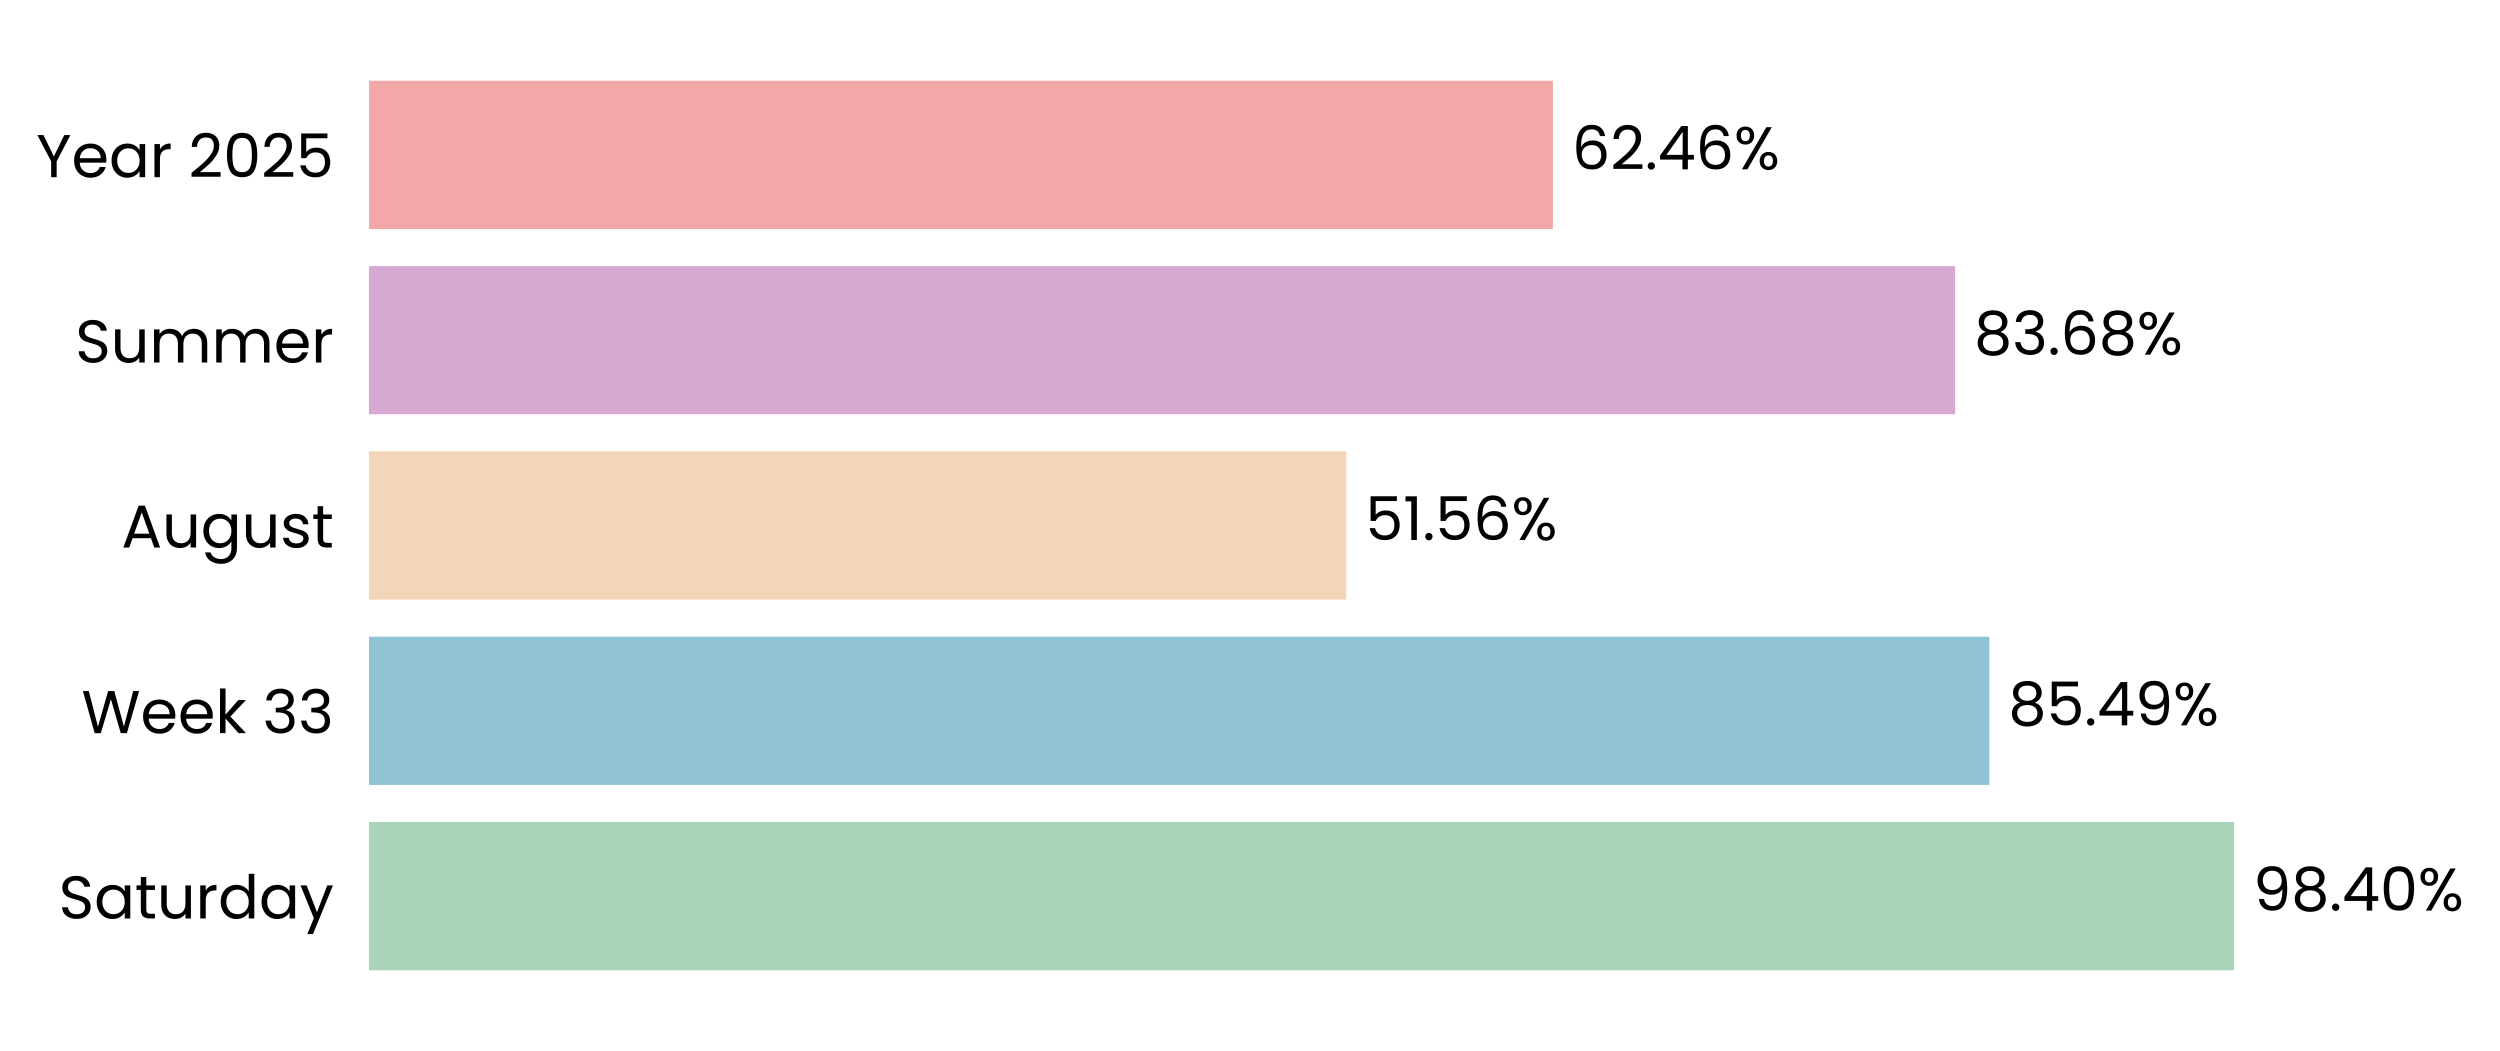
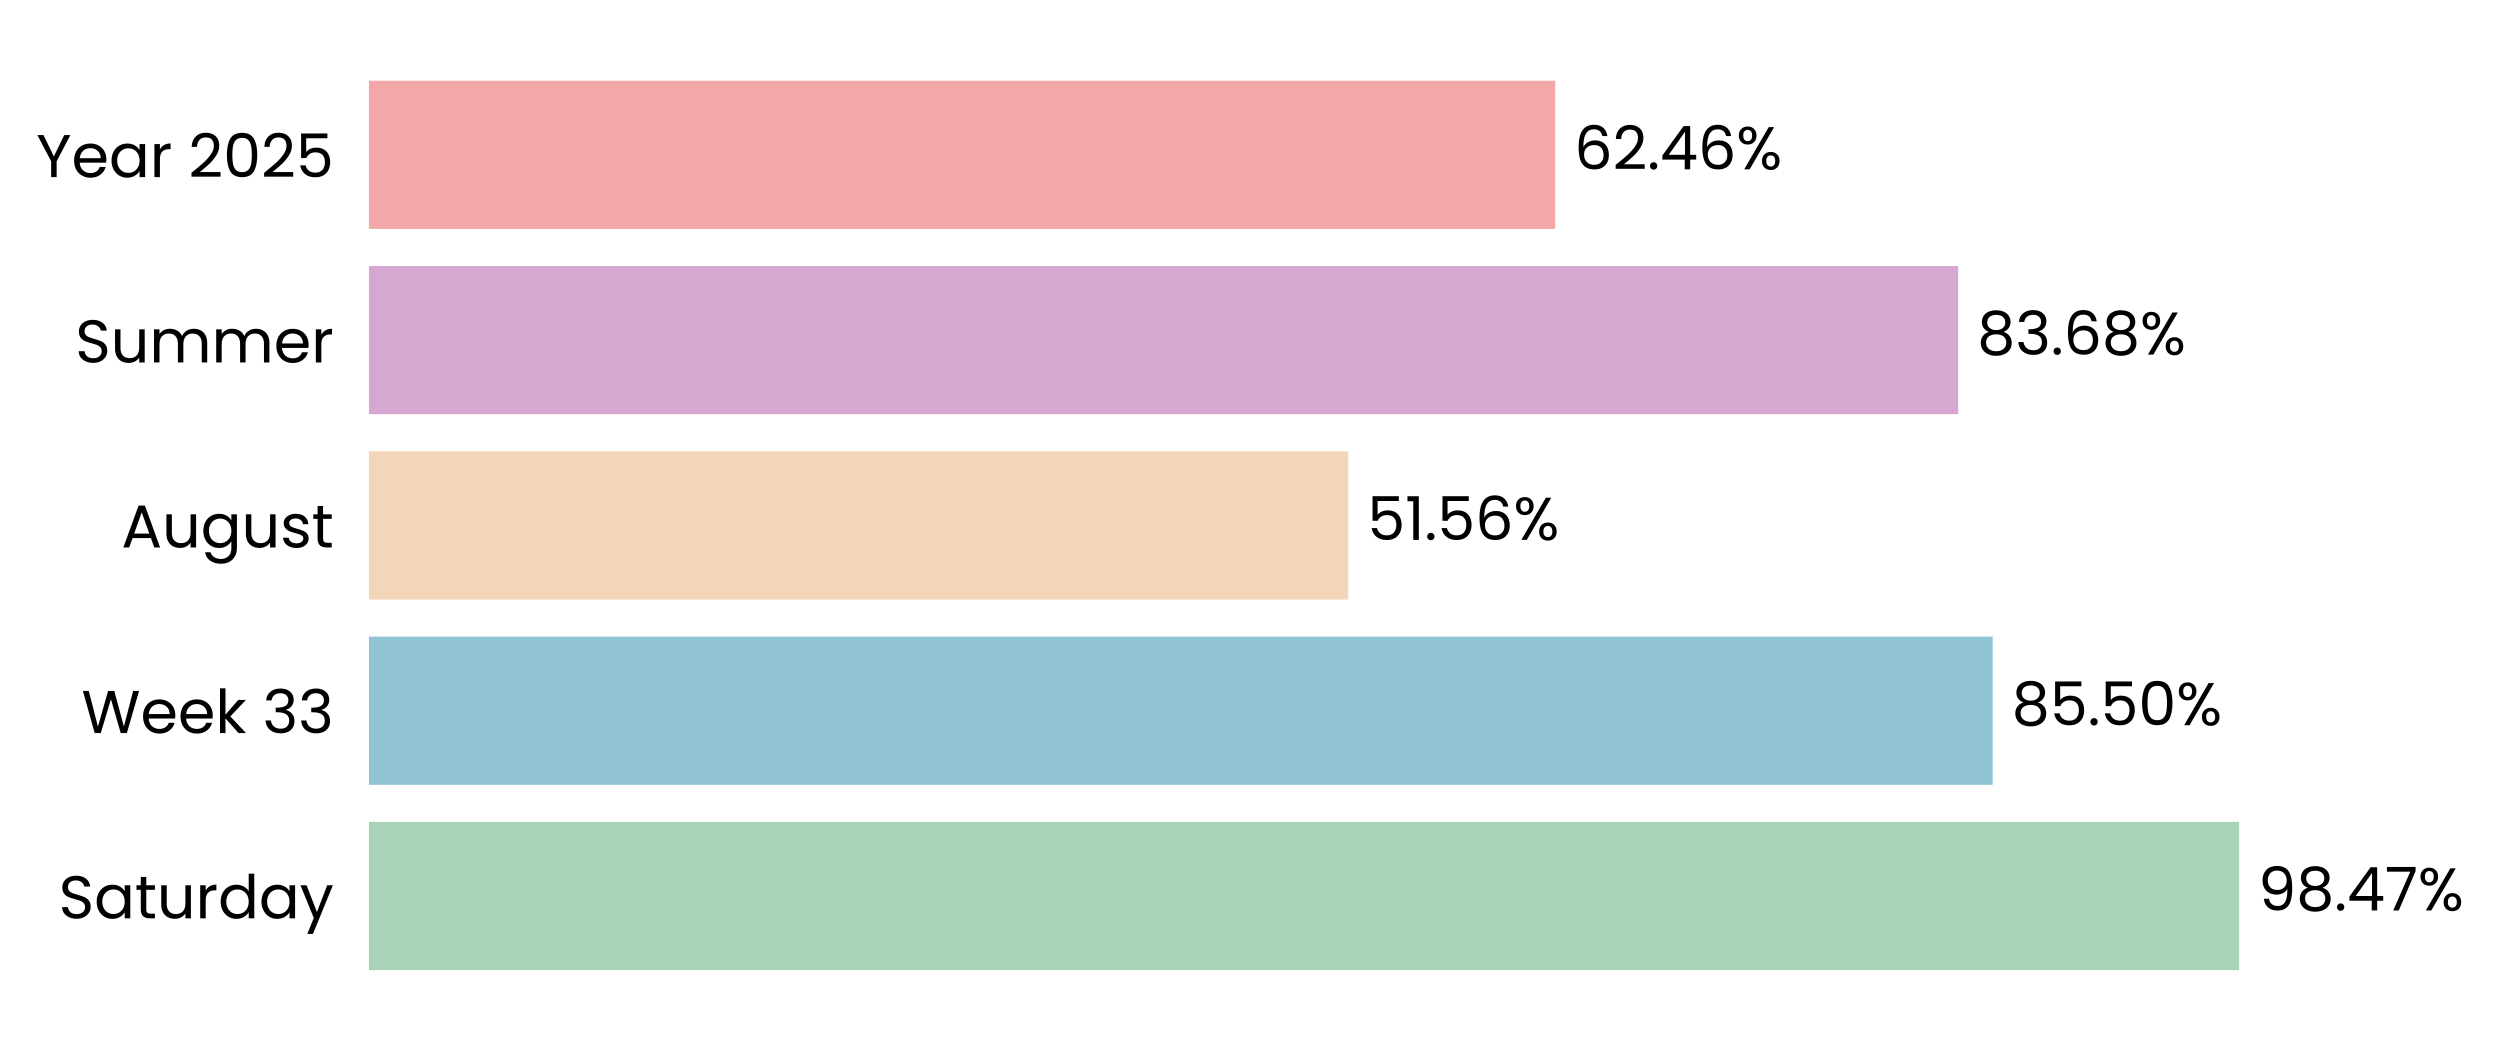
- <svg xmlns="http://www.w3.org/2000/svg" xmlns:xlink="http://www.w3.org/1999/xlink" width="496.679pt" height="208.8pt" viewBox="0 0 496.679 208.8" version="1.1">
+ <svg xmlns="http://www.w3.org/2000/svg" xmlns:xlink="http://www.w3.org/1999/xlink" width="496.761pt" height="208.8pt" viewBox="0 0 496.761 208.8" version="1.1">
  <defs>
    <style type="text/css">*{stroke-linejoin: round; stroke-linecap: butt}</style>
  </defs>
  <g id="figure_1">
    <g id="patch_1">
-       <path d="M 0 208.8  L 496.679 208.8  L 496.679 0  L 0 0  L 0 208.8  z " style="fill: none" />
+       <path d="M 0 208.8  L 496.761 208.8  L 496.761 0  L 0 0  L 0 208.8  z " style="fill: none" />
    </g>
    <g id="axes_1">
      <g id="patch_2">
-         <path d="M 73.311 201.6  L 449.884 201.6  L 449.884 7.2  L 73.311 7.2  L 73.311 201.6  z " style="fill: none" />
+         <path d="M 73.311 201.6  L 450.693 201.6  L 450.693 7.2  L 73.311 7.2  L 73.311 201.6  z " style="fill: none" />
      </g>
      <g id="patch_3">
-         <path d="M 73.311 192.764  L 443.869 192.764  L 443.869 163.309  L 73.311 163.309  z " clip-path="url(#pc8c16d312c)" style="fill: #a8d5ba" />
+         <path d="M 73.311 192.764  L 444.927 192.764  L 444.927 163.309  L 73.311 163.309  z " clip-path="url(#pa43381d623)" style="fill: #a8d5ba" />
      </g>
      <g id="patch_4">
-         <path d="M 73.311 155.945  L 395.229 155.945  L 395.229 126.491  L 73.311 126.491  z " clip-path="url(#pc8c16d312c)" style="fill: #90c3d4" />
+         <path d="M 73.311 155.945  L 395.957 155.945  L 395.957 126.491  L 73.311 126.491  z " clip-path="url(#pa43381d623)" style="fill: #90c3d4" />
      </g>
      <g id="patch_5">
-         <path d="M 73.311 119.127  L 267.477 119.127  L 267.477 89.673  L 73.311 89.673  z " clip-path="url(#pc8c16d312c)" style="fill: #f3d6ba" />
+         <path d="M 73.311 119.127  L 267.903 119.127  L 267.903 89.673  L 73.311 89.673  z " clip-path="url(#pa43381d623)" style="fill: #f3d6ba" />
      </g>
      <g id="patch_6">
-         <path d="M 73.311 82.309  L 388.421 82.309  L 388.421 52.855  L 73.311 52.855  z " clip-path="url(#pc8c16d312c)" style="fill: #d6a8d1" />
+         <path d="M 73.311 82.309  L 389.1 82.309  L 389.1 52.855  L 73.311 52.855  z " clip-path="url(#pa43381d623)" style="fill: #d6a8d1" />
      </g>
      <g id="patch_7">
-         <path d="M 73.311 45.491  L 308.524 45.491  L 308.524 16.036  L 73.311 16.036  z " clip-path="url(#pc8c16d312c)" style="fill: #f2a8a8" />
+         <path d="M 73.311 45.491  L 309.03 45.491  L 309.03 16.036  L 73.311 16.036  z " clip-path="url(#pa43381d623)" style="fill: #f2a8a8" />
      </g>
      <g id="matplotlib.axis_1">
        <g id="ytick_1">
          <g id="text_1">
            <g transform="translate(11.65312 182.4764) scale(0.12 -0.12)">
              <defs>
                <path id="Poppins-Regular-53" d="M 1907 -45  Q 1466 -45 1117 112  Q 768 269 569 547  Q 371 826 365 1190  L 986 1190  Q 1018 877 1245 662  Q 1472 448 1907 448  Q 2323 448 2563 656  Q 2803 864 2803 1190  Q 2803 1446 2662 1606  Q 2522 1766 2310 1849  Q 2099 1933 1741 2029  Q 1299 2144 1033 2259  Q 768 2374 579 2620  Q 390 2867 390 3283  Q 390 3648 576 3929  Q 762 4211 1098 4364  Q 1434 4518 1869 4518  Q 2496 4518 2896 4204  Q 3296 3891 3347 3373  L 2707 3373  Q 2675 3629 2438 3824  Q 2202 4019 1811 4019  Q 1446 4019 1216 3830  Q 986 3642 986 3302  Q 986 3059 1123 2905  Q 1261 2752 1462 2672  Q 1664 2592 2029 2490  Q 2470 2368 2739 2249  Q 3008 2131 3200 1884  Q 3392 1638 3392 1216  Q 3392 890 3219 602  Q 3046 314 2707 134  Q 2368 -45 1907 -45  z " transform="scale(0.015625)" />
                <path id="Poppins-Regular-61" d="M 275 1766  Q 275 2304 492 2710  Q 710 3117 1091 3341  Q 1472 3565 1939 3565  Q 2400 3565 2739 3366  Q 3078 3168 3245 2867  L 3245 3507  L 3834 3507  L 3834 0  L 3245 0  L 3245 653  Q 3072 346 2729 144  Q 2387 -58 1933 -58  Q 1466 -58 1088 172  Q 710 403 492 819  Q 275 1235 275 1766  z M 3245 1760  Q 3245 2157 3085 2451  Q 2925 2746 2653 2902  Q 2381 3059 2054 3059  Q 1728 3059 1459 2905  Q 1190 2752 1030 2457  Q 870 2163 870 1766  Q 870 1363 1030 1065  Q 1190 768 1459 611  Q 1728 454 2054 454  Q 2381 454 2653 611  Q 2925 768 3085 1065  Q 3245 1363 3245 1760  z " transform="scale(0.015625)" />
                <path id="Poppins-Regular-74" d="M 1203 3027  L 1203 960  Q 1203 704 1312 598  Q 1421 493 1690 493  L 2118 493  L 2118 0  L 1594 0  Q 1107 0 864 224  Q 621 448 621 960  L 621 3027  L 166 3027  L 166 3507  L 621 3507  L 621 4390  L 1203 4390  L 1203 3507  L 2118 3507  L 2118 3027  L 1203 3027  z " transform="scale(0.015625)" />
                <path id="Poppins-Regular-75" d="M 3603 3507  L 3603 0  L 3021 0  L 3021 518  Q 2854 250 2556 99  Q 2259 -51 1901 -51  Q 1491 -51 1164 118  Q 838 288 649 627  Q 461 966 461 1453  L 461 3507  L 1037 3507  L 1037 1530  Q 1037 1011 1299 732  Q 1562 454 2016 454  Q 2483 454 2752 742  Q 3021 1030 3021 1581  L 3021 3507  L 3603 3507  z " transform="scale(0.015625)" />
                <path id="Poppins-Regular-72" d="M 1075 2938  Q 1229 3238 1513 3404  Q 1798 3571 2208 3571  L 2208 2970  L 2054 2970  Q 1075 2970 1075 1907  L 1075 0  L 493 0  L 493 3507  L 1075 3507  L 1075 2938  z " transform="scale(0.015625)" />
                <path id="Poppins-Regular-64" d="M 275 1766  Q 275 2304 492 2710  Q 710 3117 1091 3341  Q 1472 3565 1946 3565  Q 2355 3565 2707 3376  Q 3059 3187 3245 2880  L 3245 4736  L 3834 4736  L 3834 0  L 3245 0  L 3245 659  Q 3072 346 2733 144  Q 2394 -58 1939 -58  Q 1472 -58 1091 172  Q 710 403 492 819  Q 275 1235 275 1766  z M 3245 1760  Q 3245 2157 3085 2451  Q 2925 2746 2653 2902  Q 2381 3059 2054 3059  Q 1728 3059 1459 2905  Q 1190 2752 1030 2457  Q 870 2163 870 1766  Q 870 1363 1030 1065  Q 1190 768 1459 611  Q 1728 454 2054 454  Q 2381 454 2653 611  Q 2925 768 3085 1065  Q 3245 1363 3245 1760  z " transform="scale(0.015625)" />
                <path id="Poppins-Regular-79" d="M 3514 3507  L 1402 -1651  L 800 -1651  L 1491 38  L 77 3507  L 723 3507  L 1824 666  L 2912 3507  L 3514 3507  z " transform="scale(0.015625)" />
              </defs>
              <use xlink:href="#Poppins-Regular-53" />
              <use xlink:href="#Poppins-Regular-61" transform="translate(58.7 0)" />
              <use xlink:href="#Poppins-Regular-74" transform="translate(126.3 0)" />
              <use xlink:href="#Poppins-Regular-75" transform="translate(162.7 0)" />
              <use xlink:href="#Poppins-Regular-72" transform="translate(226.7 0)" />
              <use xlink:href="#Poppins-Regular-64" transform="translate(264 0)" />
              <use xlink:href="#Poppins-Regular-61" transform="translate(331.5999 0)" />
              <use xlink:href="#Poppins-Regular-79" transform="translate(399.1999 0)" />
            </g>
          </g>
        </g>
        <g id="ytick_2">
          <g id="text_2">
            <g transform="translate(16.19813 145.6582) scale(0.12 -0.12)">
              <defs>
                <path id="Poppins-Regular-57" d="M 6099 4461  L 4806 0  L 4154 0  L 3117 3590  L 2042 0  L 1395 -6  L 147 4461  L 768 4461  L 1741 678  L 2816 4461  L 3469 4461  L 4493 691  L 5472 4461  L 6099 4461  z " transform="scale(0.015625)" />
                <path id="Poppins-Regular-65" d="M 3693 1888  Q 3693 1722 3674 1536  L 870 1536  Q 902 1018 1225 726  Q 1549 435 2010 435  Q 2387 435 2640 611  Q 2893 787 2995 1082  L 3622 1082  Q 3482 576 3059 259  Q 2637 -58 2010 -58  Q 1510 -58 1116 166  Q 723 390 499 803  Q 275 1216 275 1760  Q 275 2304 492 2713  Q 710 3123 1104 3344  Q 1498 3565 2010 3565  Q 2509 3565 2893 3347  Q 3277 3130 3485 2749  Q 3693 2368 3693 1888  z M 3091 2010  Q 3091 2342 2944 2582  Q 2797 2822 2544 2947  Q 2291 3072 1984 3072  Q 1542 3072 1232 2790  Q 922 2509 877 2010  L 3091 2010  z " transform="scale(0.015625)" />
                <path id="Poppins-Regular-6b" d="M 2451 0  L 1075 1549  L 1075 0  L 493 0  L 493 4736  L 1075 4736  L 1075 1952  L 2426 3507  L 3238 3507  L 1587 1760  L 3245 0  L 2451 0  z " transform="scale(0.015625)" />
                <path id="Poppins-Regular-20" transform="scale(0.015625)" />
                <path id="Poppins-Regular-33" d="M 384 3462  Q 429 4051 838 4384  Q 1248 4717 1901 4717  Q 2336 4717 2653 4560  Q 2970 4403 3133 4134  Q 3296 3866 3296 3526  Q 3296 3130 3069 2842  Q 2842 2554 2477 2470  L 2477 2438  Q 2893 2336 3136 2035  Q 3379 1734 3379 1248  Q 3379 883 3212 592  Q 3046 301 2713 134  Q 2381 -32 1914 -32  Q 1235 -32 800 323  Q 365 678 314 1331  L 877 1331  Q 922 947 1190 704  Q 1459 461 1907 461  Q 2355 461 2588 694  Q 2822 928 2822 1299  Q 2822 1779 2502 1990  Q 2182 2202 1536 2202  L 1389 2202  L 1389 2688  L 1542 2688  Q 2131 2694 2432 2883  Q 2733 3072 2733 3469  Q 2733 3808 2512 4013  Q 2291 4218 1882 4218  Q 1485 4218 1241 4013  Q 998 3808 954 3462  L 384 3462  z " transform="scale(0.015625)" />
              </defs>
              <use xlink:href="#Poppins-Regular-57" />
              <use xlink:href="#Poppins-Regular-65" transform="translate(97.59999 0)" />
              <use xlink:href="#Poppins-Regular-65" transform="translate(159.6 0)" />
              <use xlink:href="#Poppins-Regular-6b" transform="translate(221.6 0)" />
              <use xlink:href="#Poppins-Regular-20" transform="translate(273.0999 0)" />
              <use xlink:href="#Poppins-Regular-33" transform="translate(299.7999 0)" />
              <use xlink:href="#Poppins-Regular-33" transform="translate(358.6999 0)" />
            </g>
          </g>
        </g>
        <g id="ytick_3">
          <g id="text_3">
            <g transform="translate(24.11812 108.78) scale(0.12 -0.12)">
              <defs>
                <path id="Poppins-Regular-41" d="M 3130 992  L 1184 992  L 826 0  L 211 0  L 1824 4435  L 2496 4435  L 4102 0  L 3488 0  L 3130 992  z M 2963 1466  L 2157 3718  L 1350 1466  L 2963 1466  z " transform="scale(0.015625)" />
                <path id="Poppins-Regular-67" d="M 1939 3565  Q 2394 3565 2736 3366  Q 3078 3168 3245 2867  L 3245 3507  L 3834 3507  L 3834 -77  Q 3834 -557 3629 -931  Q 3424 -1306 3043 -1517  Q 2662 -1728 2157 -1728  Q 1466 -1728 1005 -1401  Q 544 -1075 461 -512  L 1037 -512  Q 1133 -832 1433 -1027  Q 1734 -1222 2157 -1222  Q 2637 -1222 2941 -921  Q 3245 -621 3245 -77  L 3245 659  Q 3072 352 2733 147  Q 2394 -58 1939 -58  Q 1472 -58 1091 172  Q 710 403 492 819  Q 275 1235 275 1766  Q 275 2304 492 2710  Q 710 3117 1091 3341  Q 1472 3565 1939 3565  z M 3245 1760  Q 3245 2157 3085 2451  Q 2925 2746 2653 2902  Q 2381 3059 2054 3059  Q 1728 3059 1459 2905  Q 1190 2752 1030 2457  Q 870 2163 870 1766  Q 870 1363 1030 1065  Q 1190 768 1459 611  Q 1728 454 2054 454  Q 2381 454 2653 611  Q 2925 768 3085 1065  Q 3245 1363 3245 1760  z " transform="scale(0.015625)" />
                <path id="Poppins-Regular-73" d="M 1734 -58  Q 1331 -58 1011 80  Q 691 218 505 464  Q 320 710 301 1030  L 902 1030  Q 928 768 1149 601  Q 1370 435 1728 435  Q 2061 435 2253 582  Q 2445 730 2445 954  Q 2445 1184 2240 1296  Q 2035 1408 1606 1517  Q 1216 1619 969 1724  Q 723 1830 547 2038  Q 371 2246 371 2586  Q 371 2854 531 3078  Q 691 3302 985 3433  Q 1280 3565 1658 3565  Q 2240 3565 2598 3270  Q 2957 2976 2982 2464  L 2400 2464  Q 2381 2739 2179 2905  Q 1978 3072 1638 3072  Q 1325 3072 1139 2937  Q 954 2803 954 2586  Q 954 2413 1066 2301  Q 1178 2189 1347 2121  Q 1517 2054 1818 1971  Q 2195 1869 2432 1769  Q 2669 1670 2838 1472  Q 3008 1274 3014 954  Q 3014 666 2854 435  Q 2694 205 2403 73  Q 2112 -58 1734 -58  z " transform="scale(0.015625)" />
              </defs>
              <use xlink:href="#Poppins-Regular-41" />
              <use xlink:href="#Poppins-Regular-75" transform="translate(67.39999 0)" />
              <use xlink:href="#Poppins-Regular-67" transform="translate(131.4 0)" />
              <use xlink:href="#Poppins-Regular-75" transform="translate(199 0)" />
              <use xlink:href="#Poppins-Regular-73" transform="translate(263 0)" />
              <use xlink:href="#Poppins-Regular-74" transform="translate(315.2 0)" />
            </g>
          </g>
        </g>
        <g id="ytick_4">
          <g id="text_4">
            <g transform="translate(14.95125 72.02182) scale(0.12 -0.12)">
              <defs>
                <path id="Poppins-Regular-6d" d="M 4710 3571  Q 5120 3571 5440 3401  Q 5760 3232 5945 2893  Q 6131 2554 6131 2067  L 6131 0  L 5555 0  L 5555 1984  Q 5555 2509 5296 2787  Q 5037 3066 4595 3066  Q 4141 3066 3872 2774  Q 3603 2483 3603 1933  L 3603 0  L 3027 0  L 3027 1984  Q 3027 2509 2768 2787  Q 2509 3066 2067 3066  Q 1613 3066 1344 2774  Q 1075 2483 1075 1933  L 1075 0  L 493 0  L 493 3507  L 1075 3507  L 1075 3002  Q 1248 3277 1539 3424  Q 1830 3571 2182 3571  Q 2624 3571 2963 3372  Q 3302 3174 3469 2790  Q 3616 3162 3955 3366  Q 4294 3571 4710 3571  z " transform="scale(0.015625)" />
              </defs>
              <use xlink:href="#Poppins-Regular-53" />
              <use xlink:href="#Poppins-Regular-75" transform="translate(58.7 0)" />
              <use xlink:href="#Poppins-Regular-6d" transform="translate(122.7 0)" />
              <use xlink:href="#Poppins-Regular-6d" transform="translate(225.7 0)" />
              <use xlink:href="#Poppins-Regular-65" transform="translate(328.7 0)" />
              <use xlink:href="#Poppins-Regular-72" transform="translate(390.6999 0)" />
            </g>
          </g>
        </g>
        <g id="ytick_5">
          <g id="text_5">
            <g transform="translate(7.2 35.20364) scale(0.12 -0.12)">
              <defs>
                <path id="Poppins-Regular-59" d="M 3616 4461  L 2163 1683  L 2163 0  L 1581 0  L 1581 1683  L 122 4461  L 768 4461  L 1869 2202  L 2970 4461  L 3616 4461  z " transform="scale(0.015625)" />
                <path id="Poppins-Regular-32" d="M 326 467  Q 1139 1120 1600 1539  Q 2061 1958 2377 2416  Q 2694 2874 2694 3315  Q 2694 3731 2492 3971  Q 2291 4211 1843 4211  Q 1408 4211 1168 3939  Q 928 3667 909 3213  L 346 3213  Q 371 3930 780 4320  Q 1190 4710 1837 4710  Q 2496 4710 2883 4345  Q 3270 3981 3270 3341  Q 3270 2810 2953 2307  Q 2637 1805 2233 1424  Q 1830 1043 1203 538  L 3405 538  L 3405 51  L 326 51  L 326 467  z " transform="scale(0.015625)" />
                <path id="Poppins-Regular-30" d="M 397 2362  Q 397 3462 755 4080  Q 1114 4698 2010 4698  Q 2899 4698 3257 4080  Q 3616 3462 3616 2362  Q 3616 1242 3257 621  Q 2899 0 2010 0  Q 1114 0 755 621  Q 397 1242 397 2362  z M 3040 2362  Q 3040 2918 2966 3305  Q 2893 3693 2665 3929  Q 2438 4166 2010 4166  Q 1574 4166 1347 3929  Q 1120 3693 1046 3305  Q 973 2918 973 2362  Q 973 1786 1046 1395  Q 1120 1005 1347 768  Q 1574 531 2010 531  Q 2438 531 2665 768  Q 2893 1005 2966 1395  Q 3040 1786 3040 2362  z " transform="scale(0.015625)" />
                <path id="Poppins-Regular-35" d="M 3347 4122  L 1101 4122  L 1101 2662  Q 1248 2867 1536 2998  Q 1824 3130 2157 3130  Q 2688 3130 3021 2909  Q 3354 2688 3498 2339  Q 3642 1990 3642 1600  Q 3642 1139 3469 774  Q 3296 410 2941 198  Q 2586 -13 2061 -13  Q 1389 -13 973 332  Q 557 678 467 1254  L 1037 1254  Q 1120 890 1389 685  Q 1658 480 2067 480  Q 2573 480 2829 784  Q 3085 1088 3085 1587  Q 3085 2086 2829 2358  Q 2573 2630 2074 2630  Q 1734 2630 1481 2467  Q 1229 2304 1114 2022  L 563 2022  L 563 4634  L 3347 4634  L 3347 4122  z " transform="scale(0.015625)" />
              </defs>
              <use xlink:href="#Poppins-Regular-59" />
              <use xlink:href="#Poppins-Regular-65" transform="translate(58.39999 0)" />
              <use xlink:href="#Poppins-Regular-61" transform="translate(120.4 0)" />
              <use xlink:href="#Poppins-Regular-72" transform="translate(188 0)" />
              <use xlink:href="#Poppins-Regular-20" transform="translate(225.3 0)" />
              <use xlink:href="#Poppins-Regular-32" transform="translate(252 0)" />
              <use xlink:href="#Poppins-Regular-30" transform="translate(309.4999 0)" />
              <use xlink:href="#Poppins-Regular-32" transform="translate(372.2999 0)" />
              <use xlink:href="#Poppins-Regular-35" transform="translate(429.7999 0)" />
            </g>
          </g>
        </g>
      </g>
      <g id="text_6">
-         <g transform="translate(447.635 180.9164) scale(0.12 -0.12)">
+         <g transform="translate(448.701 180.9164) scale(0.12 -0.12)">
          <defs>
            <path id="Poppins-Regular-39" d="M 1146 1242  Q 1210 877 1443 678  Q 1677 480 2074 480  Q 2605 480 2857 896  Q 3110 1312 3098 2298  Q 2963 2010 2649 1846  Q 2336 1683 1952 1683  Q 1523 1683 1187 1859  Q 851 2035 659 2374  Q 467 2714 467 3194  Q 467 3878 864 4297  Q 1261 4717 1990 4717  Q 2886 4717 3248 4134  Q 3610 3552 3610 2400  Q 3610 1594 3466 1069  Q 3322 544 2979 269  Q 2637 -6 2042 -6  Q 1389 -6 1024 346  Q 659 698 608 1242  L 1146 1242  z M 2048 2176  Q 2477 2176 2752 2441  Q 3027 2707 3027 3162  Q 3027 3642 2758 3936  Q 2490 4230 2003 4230  Q 1555 4230 1289 3948  Q 1024 3667 1024 3206  Q 1024 2739 1286 2457  Q 1549 2176 2048 2176  z " transform="scale(0.015625)" />
            <path id="Poppins-Regular-38" d="M 1242 2406  Q 883 2547 691 2816  Q 499 3085 499 3469  Q 499 3814 672 4092  Q 845 4371 1187 4534  Q 1530 4698 2016 4698  Q 2502 4698 2844 4534  Q 3187 4371 3363 4092  Q 3539 3814 3539 3469  Q 3539 3098 3340 2819  Q 3142 2541 2797 2406  Q 3194 2285 3427 1981  Q 3661 1677 3661 1248  Q 3661 832 3456 521  Q 3251 211 2876 41  Q 2502 -128 2016 -128  Q 1530 -128 1162 41  Q 794 211 589 521  Q 384 832 384 1248  Q 384 1677 614 1984  Q 845 2291 1242 2406  z M 2976 3398  Q 2976 3789 2720 4000  Q 2464 4211 2016 4211  Q 1574 4211 1318 4000  Q 1062 3789 1062 3392  Q 1062 3034 1328 2816  Q 1594 2598 2016 2598  Q 2445 2598 2710 2819  Q 2976 3040 2976 3398  z M 2016 2150  Q 1542 2150 1241 1929  Q 941 1709 941 1267  Q 941 858 1232 608  Q 1523 358 2016 358  Q 2509 358 2797 608  Q 3085 858 3085 1267  Q 3085 1696 2790 1923  Q 2496 2150 2016 2150  z " transform="scale(0.015625)" />
            <path id="Poppins-Regular-2e" d="M 678 -38  Q 512 -38 397 77  Q 282 192 282 358  Q 282 525 397 640  Q 512 755 678 755  Q 838 755 950 640  Q 1062 525 1062 358  Q 1062 192 950 77  Q 838 -38 678 -38  z " transform="scale(0.015625)" />
            <path id="Poppins-Regular-34" d="M 256 1030  L 256 1472  L 2502 4582  L 3200 4582  L 3200 1536  L 3840 1536  L 3840 1030  L 3200 1030  L 3200 0  L 2624 0  L 2624 1030  L 256 1030  z M 2650 3974  L 928 1536  L 2650 1536  L 2650 3974  z " transform="scale(0.015625)" />
+             <path id="Poppins-Regular-37" d="M 3245 4173  L 1466 0  L 877 0  L 2682 4115  L 211 4115  L 211 4614  L 3245 4614  L 3245 4173  z " transform="scale(0.015625)" />
            <path id="Poppins-Regular-25" d="M 269 3584  Q 269 4019 531 4278  Q 794 4538 1203 4538  Q 1613 4538 1875 4278  Q 2138 4019 2138 3584  Q 2138 3142 1875 2883  Q 1613 2624 1203 2624  Q 794 2624 531 2883  Q 269 3142 269 3584  z M 4006 4467  L 1414 0  L 838 0  L 3430 4467  L 4006 4467  z M 1203 4179  Q 986 4179 861 4028  Q 736 3878 736 3584  Q 736 3290 861 3136  Q 986 2982 1203 2982  Q 1421 2982 1549 3139  Q 1677 3296 1677 3584  Q 1677 3878 1549 4028  Q 1421 4179 1203 4179  z M 2720 883  Q 2720 1325 2982 1584  Q 3245 1843 3654 1843  Q 4064 1843 4323 1584  Q 4582 1325 4582 883  Q 4582 448 4323 185  Q 4064 -77 3654 -77  Q 3245 -77 2982 182  Q 2720 442 2720 883  z M 3648 1478  Q 3430 1478 3302 1328  Q 3174 1178 3174 883  Q 3174 595 3302 444  Q 3430 294 3648 294  Q 3866 294 3994 444  Q 4122 595 4122 883  Q 4122 1178 3994 1328  Q 3866 1478 3648 1478  z " transform="scale(0.015625)" />
          </defs>
          <use xlink:href="#Poppins-Regular-39" />
          <use xlink:href="#Poppins-Regular-38" transform="translate(62.99999 0)" />
          <use xlink:href="#Poppins-Regular-2e" transform="translate(126.1 0)" />
          <use xlink:href="#Poppins-Regular-34" transform="translate(147.1 0)" />
-           <use xlink:href="#Poppins-Regular-30" transform="translate(210 0)" />
-           <use xlink:href="#Poppins-Regular-25" transform="translate(272.7999 0)" />
+           <use xlink:href="#Poppins-Regular-37" transform="translate(210 0)" />
+           <use xlink:href="#Poppins-Regular-25" transform="translate(264.5999 0)" />
        </g>
      </g>
      <g id="text_7">
-         <g transform="translate(398.9944 144.0982) scale(0.12 -0.12)">
+         <g transform="translate(399.7313 144.0982) scale(0.12 -0.12)">
          <use xlink:href="#Poppins-Regular-38" />
          <use xlink:href="#Poppins-Regular-35" transform="translate(63.09999 0)" />
          <use xlink:href="#Poppins-Regular-2e" transform="translate(125.9 0)" />
-           <use xlink:href="#Poppins-Regular-34" transform="translate(146.9 0)" />
-           <use xlink:href="#Poppins-Regular-39" transform="translate(209.8 0)" />
-           <use xlink:href="#Poppins-Regular-25" transform="translate(272.7999 0)" />
+           <use xlink:href="#Poppins-Regular-35" transform="translate(146.9 0)" />
+           <use xlink:href="#Poppins-Regular-30" transform="translate(209.7 0)" />
+           <use xlink:href="#Poppins-Regular-25" transform="translate(272.4999 0)" />
        </g>
      </g>
      <g id="text_8">
-         <g transform="translate(271.2431 107.28) scale(0.12 -0.12)">
+         <g transform="translate(271.6766 107.28) scale(0.12 -0.12)">
          <defs>
            <path id="Poppins-Regular-31" d="M 243 4096  L 243 4627  L 1446 4627  L 1446 0  L 858 0  L 858 4096  L 243 4096  z " transform="scale(0.015625)" />
            <path id="Poppins-Regular-36" d="M 2976 3526  Q 2835 4237 2099 4237  Q 1530 4237 1248 3798  Q 966 3360 973 2355  Q 1120 2688 1462 2877  Q 1805 3066 2227 3066  Q 2886 3066 3280 2656  Q 3674 2246 3674 1523  Q 3674 1088 3504 742  Q 3334 397 2992 192  Q 2650 -13 2163 -13  Q 1504 -13 1133 281  Q 762 576 614 1094  Q 467 1613 467 2374  Q 467 4723 2106 4723  Q 2733 4723 3091 4384  Q 3450 4045 3514 3526  L 2976 3526  z M 2106 2573  Q 1830 2573 1587 2461  Q 1344 2349 1193 2121  Q 1043 1894 1043 1568  Q 1043 1082 1324 778  Q 1606 474 2131 474  Q 2579 474 2844 752  Q 3110 1030 3110 1504  Q 3110 2003 2854 2288  Q 2598 2573 2106 2573  z " transform="scale(0.015625)" />
          </defs>
          <use xlink:href="#Poppins-Regular-35" />
          <use xlink:href="#Poppins-Regular-31" transform="translate(62.79999 0)" />
          <use xlink:href="#Poppins-Regular-2e" transform="translate(94.79997 0)" />
          <use xlink:href="#Poppins-Regular-35" transform="translate(115.8 0)" />
          <use xlink:href="#Poppins-Regular-36" transform="translate(178.5999 0)" />
          <use xlink:href="#Poppins-Regular-25" transform="translate(242.0999 0)" />
        </g>
      </g>
      <g id="text_9">
-         <g transform="translate(392.1866 70.46182) scale(0.12 -0.12)">
+         <g transform="translate(392.8743 70.46182) scale(0.12 -0.12)">
          <use xlink:href="#Poppins-Regular-38" />
          <use xlink:href="#Poppins-Regular-33" transform="translate(63.09999 0)" />
          <use xlink:href="#Poppins-Regular-2e" transform="translate(122 0)" />
          <use xlink:href="#Poppins-Regular-36" transform="translate(143 0)" />
          <use xlink:href="#Poppins-Regular-38" transform="translate(206.5 0)" />
          <use xlink:href="#Poppins-Regular-25" transform="translate(269.5999 0)" />
        </g>
      </g>
      <g id="text_10">
-         <g transform="translate(312.2895 33.64364) scale(0.12 -0.12)">
+         <g transform="translate(312.8035 33.64364) scale(0.12 -0.12)">
          <use xlink:href="#Poppins-Regular-36" />
          <use xlink:href="#Poppins-Regular-32" transform="translate(63.49999 0)" />
          <use xlink:href="#Poppins-Regular-2e" transform="translate(121 0)" />
          <use xlink:href="#Poppins-Regular-34" transform="translate(142 0)" />
          <use xlink:href="#Poppins-Regular-36" transform="translate(204.8999 0)" />
          <use xlink:href="#Poppins-Regular-25" transform="translate(268.3999 0)" />
        </g>
      </g>
    </g>
  </g>
  <defs>
-     <clipPath id="pc8c16d312c">
-       <rect x="73.311" y="7.2" width="376.573" height="194.4" />
+     <clipPath id="pa43381d623">
+       <rect x="73.311" y="7.2" width="377.382" height="194.4" />
    </clipPath>
  </defs>
</svg>
